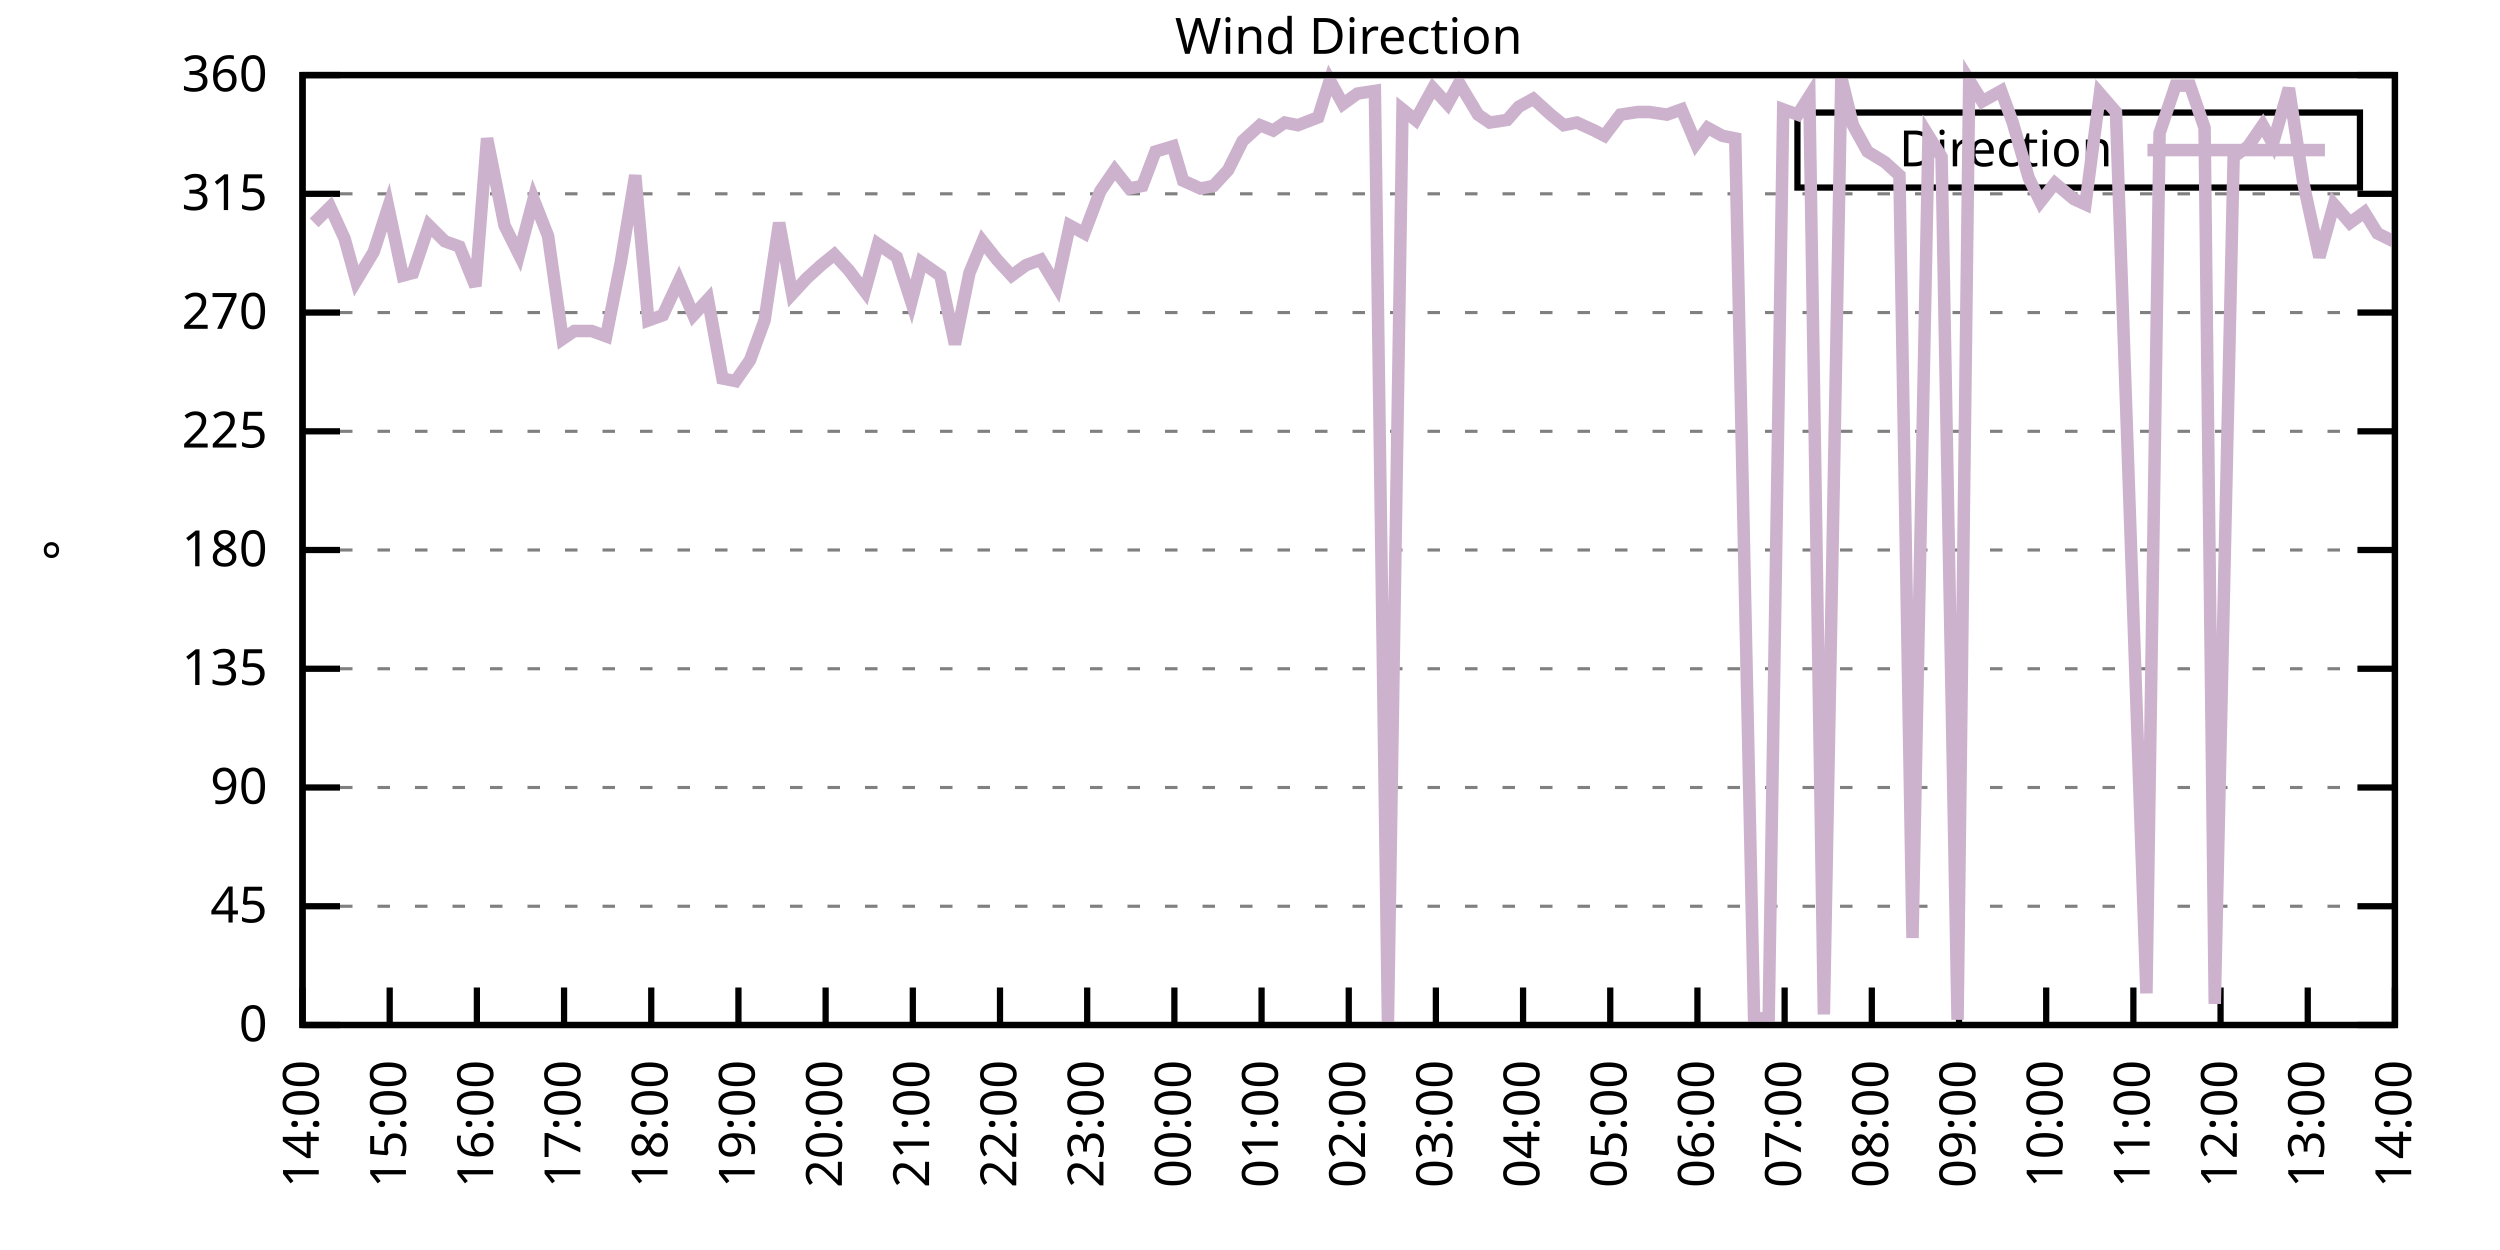
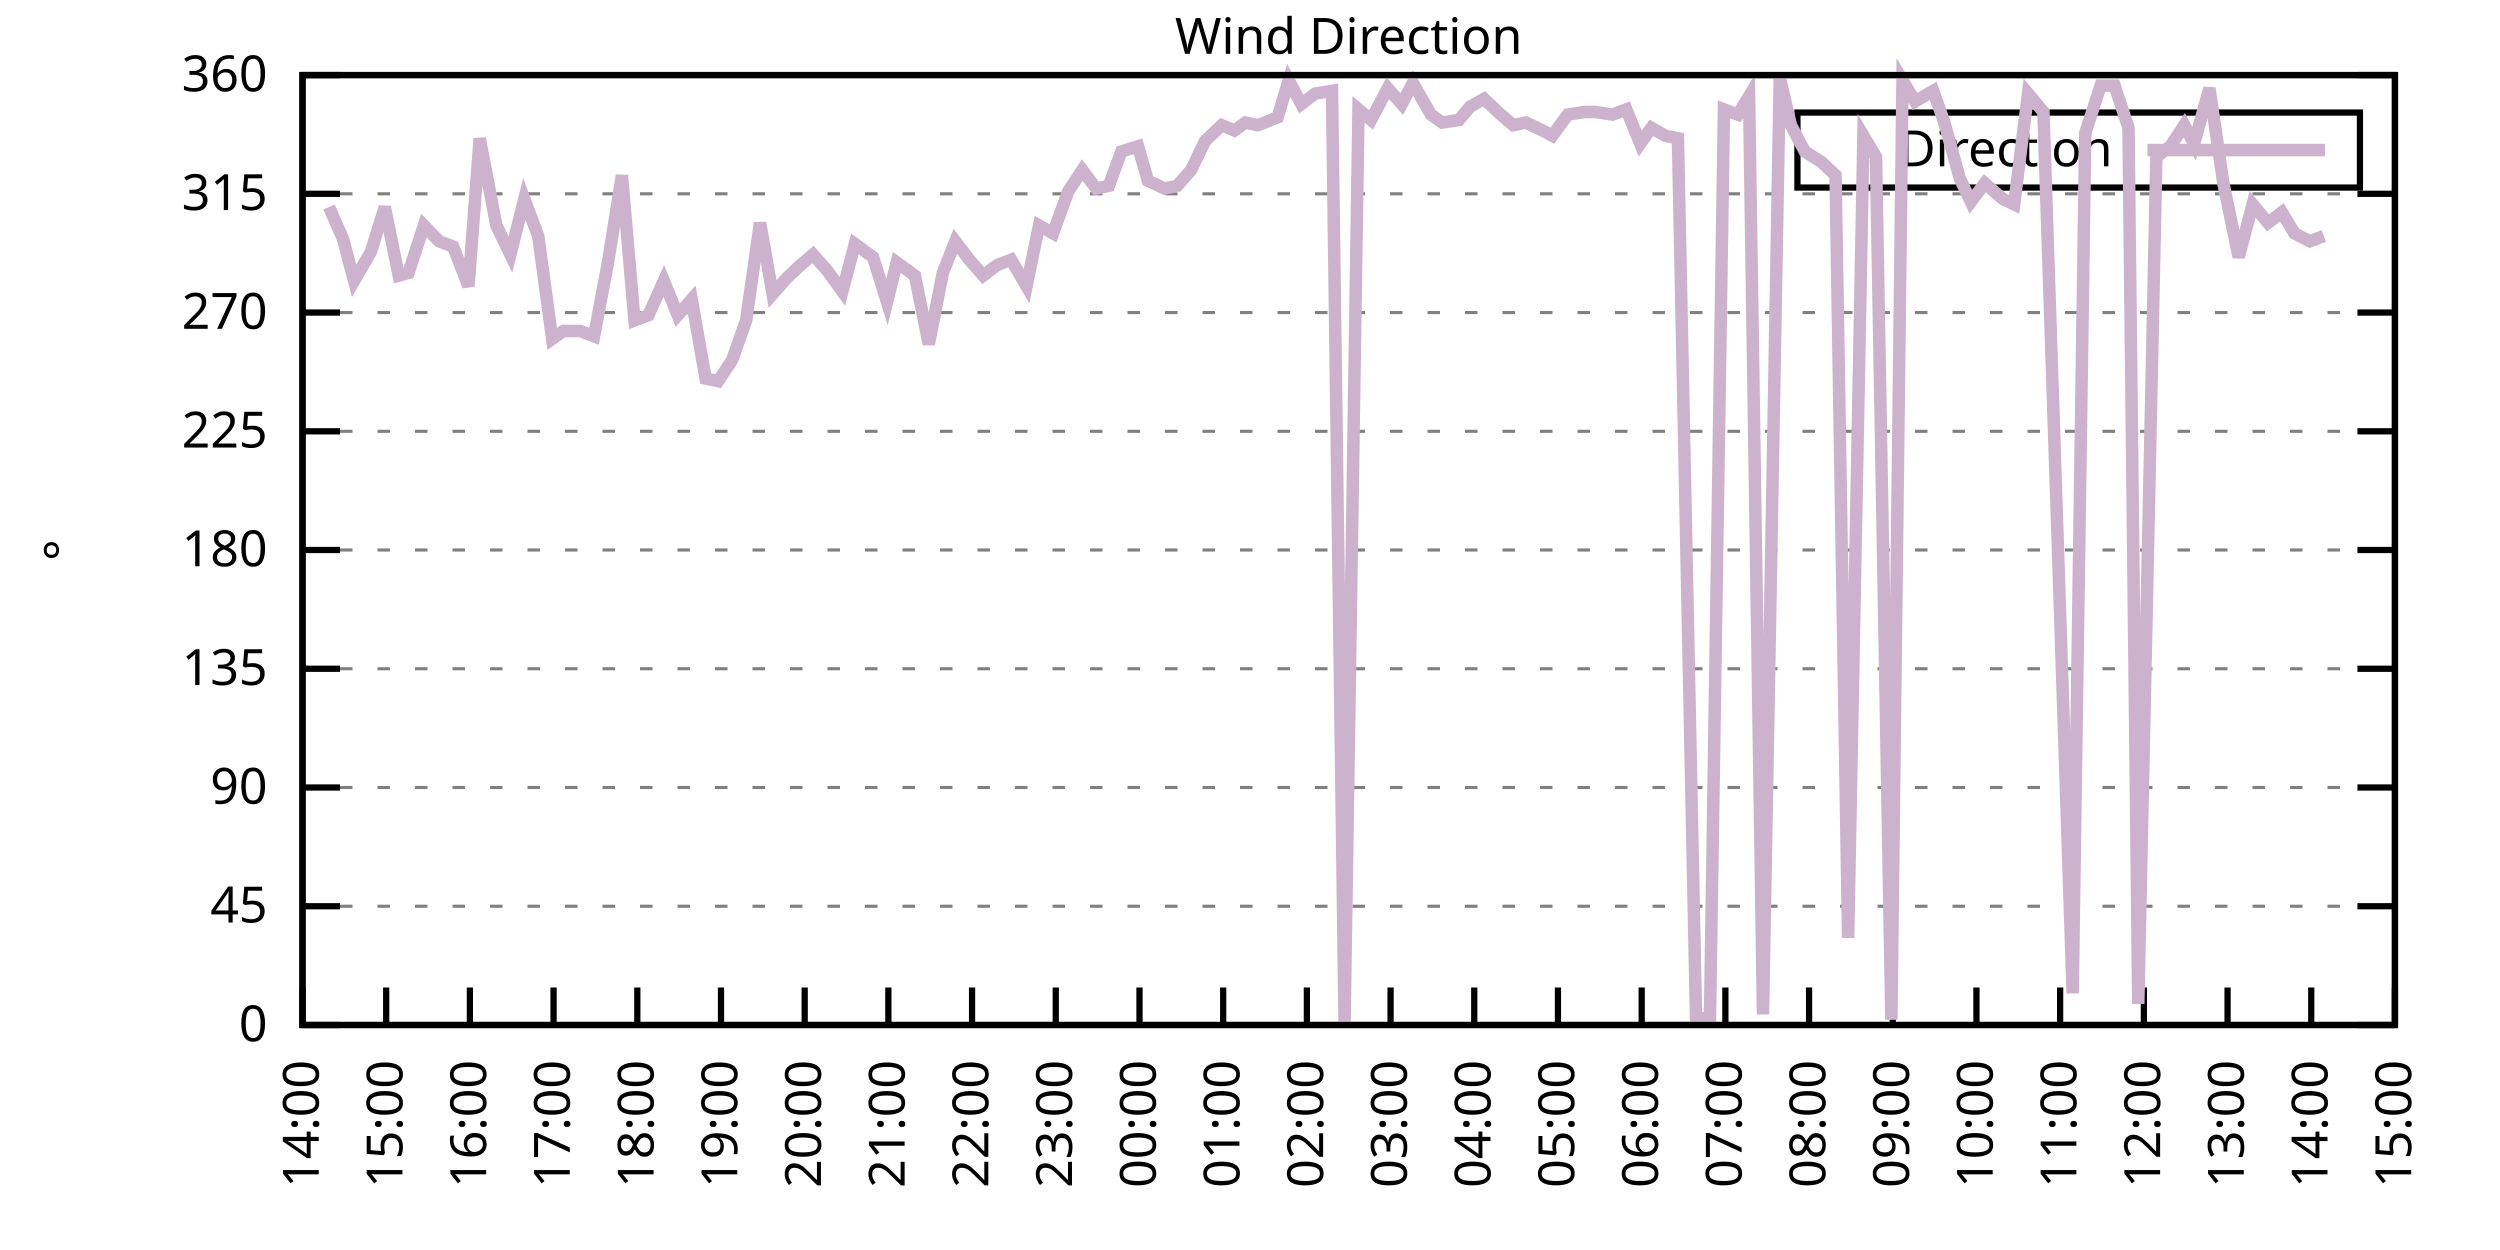
<svg xmlns="http://www.w3.org/2000/svg" xmlns:xlink="http://www.w3.org/1999/xlink" width="400" height="200" viewBox="0 0 400 200">
  <g id="gnuplot_canvas">
    <rect x="0" y="0" width="400" height="200" fill="none" />
    <defs>
      <circle id="gpDot" r="0.5" stroke-width="0.5" stroke="currentColor" />
      <path id="gpPt0" stroke-width="0.333" stroke="currentColor" d="M-1,0 h2 M0,-1 v2" />
      <path id="gpPt1" stroke-width="0.333" stroke="currentColor" d="M-1,-1 L1,1 M1,-1 L-1,1" />
      <path id="gpPt2" stroke-width="0.333" stroke="currentColor" d="M-1,0 L1,0 M0,-1 L0,1 M-1,-1 L1,1 M-1,1 L1,-1" />
      <rect id="gpPt3" stroke-width="0.333" stroke="currentColor" x="-1" y="-1" width="2" height="2" />
      <rect id="gpPt4" stroke-width="0.333" stroke="currentColor" fill="currentColor" x="-1" y="-1" width="2" height="2" />
      <circle id="gpPt5" stroke-width="0.333" stroke="currentColor" cx="0" cy="0" r="1" />
      <use xlink:href="#gpPt5" id="gpPt6" fill="currentColor" stroke="none" />
      <path id="gpPt7" stroke-width="0.333" stroke="currentColor" d="M0,-1.33 L-1.33,0.67 L1.33,0.67 z" />
      <use xlink:href="#gpPt7" id="gpPt8" fill="currentColor" stroke="none" />
      <use xlink:href="#gpPt7" id="gpPt9" stroke="currentColor" transform="rotate(180)" />
      <use xlink:href="#gpPt9" id="gpPt10" fill="currentColor" stroke="none" />
      <use xlink:href="#gpPt3" id="gpPt11" stroke="currentColor" transform="rotate(45)" />
      <use xlink:href="#gpPt11" id="gpPt12" fill="currentColor" stroke="none" />
      <path id="gpPt13" stroke-width="0.333" stroke="currentColor" d="M0,1.330 L1.265,0.411 L0.782,-1.067 L-0.782,-1.076 L-1.265,0.411 z" />
      <use xlink:href="#gpPt13" id="gpPt14" fill="currentColor" stroke="none" />
      <filter id="textbox" filterUnits="objectBoundingBox" x="0" y="0" height="1" width="1">
        <feFlood flood-color="white" flood-opacity="1" result="bgnd" />
        <feComposite in="SourceGraphic" in2="bgnd" operator="atop" />
      </filter>
      <filter id="greybox" filterUnits="objectBoundingBox" x="0" y="0" height="1" width="1">
        <feFlood flood-color="lightgrey" flood-opacity="1" result="grey" />
        <feComposite in="SourceGraphic" in2="grey" operator="atop" />
      </filter>
    </defs>
    <g fill="none" color="white" stroke="currentColor" stroke-width="1.00" stroke-linecap="butt" stroke-linejoin="miter">
</g>
    <g fill="none" color="black" stroke="currentColor" stroke-width="1.00" stroke-linecap="butt" stroke-linejoin="miter">
      <g stroke="none" shape-rendering="crispEdges">
        <polygon fill="rgb(255, 255, 255)" points="48.40,164.00 383.18,164.00 383.18,12.02 48.40,12.02 " />
      </g>
    </g>
    <g fill="none" color="black" stroke="currentColor" stroke-width="1.00" stroke-linecap="butt" stroke-linejoin="miter">
</g>
    <g fill="none" color="black" stroke="black" stroke-width="0.50" stroke-linecap="butt" stroke-linejoin="miter">
</g>
    <g fill="none" color="gray" stroke="currentColor" stroke-width="0.50" stroke-linecap="butt" stroke-linejoin="miter">
      <path stroke="gray" stroke-dasharray="2,4" class="gridline" d="M48.40,164.00 L383.19,164.00  " />
    </g>
    <g fill="none" color="gray" stroke="gray" stroke-width="1.00" stroke-linecap="butt" stroke-linejoin="miter">
</g>
    <g fill="none" color="black" stroke="currentColor" stroke-width="1.00" stroke-linecap="butt" stroke-linejoin="miter">
      <path stroke="black" d="M48.40,164.00 L54.40,164.00 M383.19,164.00 L377.19,164.00  " />
      <g transform="translate(42.80,166.60)" stroke="none" fill="black" font-family="Sans" font-size="8.00" text-anchor="end">
        <text>
          <tspan font-family="Sans"> 0</tspan>
        </text>
      </g>
    </g>
    <g fill="none" color="black" stroke="currentColor" stroke-width="1.00" stroke-linecap="butt" stroke-linejoin="miter">
</g>
    <g fill="none" color="black" stroke="black" stroke-width="0.50" stroke-linecap="butt" stroke-linejoin="miter">
</g>
    <g fill="none" color="gray" stroke="currentColor" stroke-width="0.50" stroke-linecap="butt" stroke-linejoin="miter">
      <path stroke="gray" stroke-dasharray="2,4" class="gridline" d="M48.40,145.00 L383.19,145.00  " />
    </g>
    <g fill="none" color="gray" stroke="gray" stroke-width="1.00" stroke-linecap="butt" stroke-linejoin="miter">
</g>
    <g fill="none" color="black" stroke="currentColor" stroke-width="1.00" stroke-linecap="butt" stroke-linejoin="miter">
      <path stroke="black" d="M48.40,145.00 L54.40,145.00 M383.19,145.00 L377.19,145.00  " />
      <g transform="translate(42.80,147.60)" stroke="none" fill="black" font-family="Sans" font-size="8.00" text-anchor="end">
        <text>
          <tspan font-family="Sans"> 45</tspan>
        </text>
      </g>
    </g>
    <g fill="none" color="black" stroke="currentColor" stroke-width="1.00" stroke-linecap="butt" stroke-linejoin="miter">
</g>
    <g fill="none" color="black" stroke="black" stroke-width="0.50" stroke-linecap="butt" stroke-linejoin="miter">
</g>
    <g fill="none" color="gray" stroke="currentColor" stroke-width="0.50" stroke-linecap="butt" stroke-linejoin="miter">
      <path stroke="gray" stroke-dasharray="2,4" class="gridline" d="M48.40,126.00 L383.19,126.00  " />
    </g>
    <g fill="none" color="gray" stroke="gray" stroke-width="1.00" stroke-linecap="butt" stroke-linejoin="miter">
</g>
    <g fill="none" color="black" stroke="currentColor" stroke-width="1.00" stroke-linecap="butt" stroke-linejoin="miter">
      <path stroke="black" d="M48.40,126.00 L54.40,126.00 M383.19,126.00 L377.19,126.00  " />
      <g transform="translate(42.80,128.60)" stroke="none" fill="black" font-family="Sans" font-size="8.00" text-anchor="end">
        <text>
          <tspan font-family="Sans"> 90</tspan>
        </text>
      </g>
    </g>
    <g fill="none" color="black" stroke="currentColor" stroke-width="1.00" stroke-linecap="butt" stroke-linejoin="miter">
</g>
    <g fill="none" color="black" stroke="black" stroke-width="0.50" stroke-linecap="butt" stroke-linejoin="miter">
</g>
    <g fill="none" color="gray" stroke="currentColor" stroke-width="0.50" stroke-linecap="butt" stroke-linejoin="miter">
      <path stroke="gray" stroke-dasharray="2,4" class="gridline" d="M48.40,107.00 L383.19,107.00  " />
    </g>
    <g fill="none" color="gray" stroke="gray" stroke-width="1.00" stroke-linecap="butt" stroke-linejoin="miter">
</g>
    <g fill="none" color="black" stroke="currentColor" stroke-width="1.00" stroke-linecap="butt" stroke-linejoin="miter">
      <path stroke="black" d="M48.40,107.00 L54.40,107.00 M383.19,107.00 L377.19,107.00  " />
      <g transform="translate(42.80,109.60)" stroke="none" fill="black" font-family="Sans" font-size="8.00" text-anchor="end">
        <text>
          <tspan font-family="Sans"> 135</tspan>
        </text>
      </g>
    </g>
    <g fill="none" color="black" stroke="currentColor" stroke-width="1.00" stroke-linecap="butt" stroke-linejoin="miter">
</g>
    <g fill="none" color="black" stroke="black" stroke-width="0.50" stroke-linecap="butt" stroke-linejoin="miter">
</g>
    <g fill="none" color="gray" stroke="currentColor" stroke-width="0.50" stroke-linecap="butt" stroke-linejoin="miter">
      <path stroke="gray" stroke-dasharray="2,4" class="gridline" d="M48.40,88.00 L383.19,88.00  " />
    </g>
    <g fill="none" color="gray" stroke="gray" stroke-width="1.00" stroke-linecap="butt" stroke-linejoin="miter">
</g>
    <g fill="none" color="black" stroke="currentColor" stroke-width="1.00" stroke-linecap="butt" stroke-linejoin="miter">
      <path stroke="black" d="M48.40,88.00 L54.40,88.00 M383.19,88.00 L377.19,88.00  " />
      <g transform="translate(42.80,90.60)" stroke="none" fill="black" font-family="Sans" font-size="8.00" text-anchor="end">
        <text>
          <tspan font-family="Sans"> 180</tspan>
        </text>
      </g>
    </g>
    <g fill="none" color="black" stroke="currentColor" stroke-width="1.00" stroke-linecap="butt" stroke-linejoin="miter">
</g>
    <g fill="none" color="black" stroke="black" stroke-width="0.50" stroke-linecap="butt" stroke-linejoin="miter">
</g>
    <g fill="none" color="gray" stroke="currentColor" stroke-width="0.50" stroke-linecap="butt" stroke-linejoin="miter">
      <path stroke="gray" stroke-dasharray="2,4" class="gridline" d="M48.40,69.01 L383.19,69.01  " />
    </g>
    <g fill="none" color="gray" stroke="gray" stroke-width="1.00" stroke-linecap="butt" stroke-linejoin="miter">
</g>
    <g fill="none" color="black" stroke="currentColor" stroke-width="1.00" stroke-linecap="butt" stroke-linejoin="miter">
      <path stroke="black" d="M48.40,69.01 L54.40,69.01 M383.19,69.01 L377.19,69.01  " />
      <g transform="translate(42.80,71.61)" stroke="none" fill="black" font-family="Sans" font-size="8.00" text-anchor="end">
        <text>
          <tspan font-family="Sans"> 225</tspan>
        </text>
      </g>
    </g>
    <g fill="none" color="black" stroke="currentColor" stroke-width="1.00" stroke-linecap="butt" stroke-linejoin="miter">
</g>
    <g fill="none" color="black" stroke="black" stroke-width="0.50" stroke-linecap="butt" stroke-linejoin="miter">
</g>
    <g fill="none" color="gray" stroke="currentColor" stroke-width="0.50" stroke-linecap="butt" stroke-linejoin="miter">
      <path stroke="gray" stroke-dasharray="2,4" class="gridline" d="M48.40,50.01 L383.19,50.01  " />
    </g>
    <g fill="none" color="gray" stroke="gray" stroke-width="1.00" stroke-linecap="butt" stroke-linejoin="miter">
</g>
    <g fill="none" color="black" stroke="currentColor" stroke-width="1.00" stroke-linecap="butt" stroke-linejoin="miter">
      <path stroke="black" d="M48.40,50.01 L54.40,50.01 M383.19,50.01 L377.19,50.01  " />
      <g transform="translate(42.80,52.61)" stroke="none" fill="black" font-family="Sans" font-size="8.00" text-anchor="end">
        <text>
          <tspan font-family="Sans"> 270</tspan>
        </text>
      </g>
    </g>
    <g fill="none" color="black" stroke="currentColor" stroke-width="1.00" stroke-linecap="butt" stroke-linejoin="miter">
</g>
    <g fill="none" color="black" stroke="black" stroke-width="0.50" stroke-linecap="butt" stroke-linejoin="miter">
</g>
    <g fill="none" color="gray" stroke="currentColor" stroke-width="0.50" stroke-linecap="butt" stroke-linejoin="miter">
      <path stroke="gray" stroke-dasharray="2,4" class="gridline" d="M48.40,31.01 L383.19,31.01  " />
    </g>
    <g fill="none" color="gray" stroke="gray" stroke-width="1.00" stroke-linecap="butt" stroke-linejoin="miter">
</g>
    <g fill="none" color="black" stroke="currentColor" stroke-width="1.00" stroke-linecap="butt" stroke-linejoin="miter">
      <path stroke="black" d="M48.40,31.01 L54.40,31.01 M383.19,31.01 L377.19,31.01  " />
      <g transform="translate(42.80,33.61)" stroke="none" fill="black" font-family="Sans" font-size="8.00" text-anchor="end">
        <text>
          <tspan font-family="Sans"> 315</tspan>
        </text>
      </g>
    </g>
    <g fill="none" color="black" stroke="currentColor" stroke-width="1.00" stroke-linecap="butt" stroke-linejoin="miter">
</g>
    <g fill="none" color="black" stroke="black" stroke-width="0.50" stroke-linecap="butt" stroke-linejoin="miter">
</g>
    <g fill="none" color="gray" stroke="currentColor" stroke-width="0.50" stroke-linecap="butt" stroke-linejoin="miter">
      <path stroke="gray" stroke-dasharray="2,4" class="gridline" d="M48.40,12.01 L383.19,12.01  " />
    </g>
    <g fill="none" color="gray" stroke="gray" stroke-width="1.00" stroke-linecap="butt" stroke-linejoin="miter">
</g>
    <g fill="none" color="black" stroke="currentColor" stroke-width="1.00" stroke-linecap="butt" stroke-linejoin="miter">
      <path stroke="black" d="M48.40,12.01 L54.40,12.01 M383.19,12.01 L377.19,12.01  " />
      <g transform="translate(42.80,14.61)" stroke="none" fill="black" font-family="Sans" font-size="8.00" text-anchor="end">
        <text>
          <tspan font-family="Sans"> 360</tspan>
        </text>
      </g>
    </g>
    <g fill="none" color="black" stroke="currentColor" stroke-width="1.00" stroke-linecap="butt" stroke-linejoin="miter">
      <path stroke="black" d="M48.40,164.00 L48.40,158.00  " />
      <g transform="translate(51.00,169.60) rotate(270.00)" stroke="none" fill="black" font-family="Sans" font-size="8.00" text-anchor="end">
        <text>
          <tspan font-family="Sans">14:00</tspan>
        </text>
      </g>
    </g>
    <g fill="none" color="black" stroke="currentColor" stroke-width="1.00" stroke-linecap="butt" stroke-linejoin="miter">
-       <path stroke="black" d="M62.35,164.00 L62.35,158.00  " />
-       <g transform="translate(64.95,169.60) rotate(270.00)" stroke="none" fill="black" font-family="Sans" font-size="8.00" text-anchor="end">
+       <path stroke="black" d="M61.79,164.00 L61.79,158.00  " />
+       <g transform="translate(64.39,169.60) rotate(270.00)" stroke="none" fill="black" font-family="Sans" font-size="8.00" text-anchor="end">
        <text>
          <tspan font-family="Sans">15:00</tspan>
        </text>
      </g>
    </g>
    <g fill="none" color="black" stroke="currentColor" stroke-width="1.00" stroke-linecap="butt" stroke-linejoin="miter">
-       <path stroke="black" d="M76.30,164.00 L76.30,158.00  " />
-       <g transform="translate(78.90,169.60) rotate(270.00)" stroke="none" fill="black" font-family="Sans" font-size="8.00" text-anchor="end">
+       <path stroke="black" d="M75.18,164.00 L75.18,158.00  " />
+       <g transform="translate(77.78,169.60) rotate(270.00)" stroke="none" fill="black" font-family="Sans" font-size="8.00" text-anchor="end">
        <text>
          <tspan font-family="Sans">16:00</tspan>
        </text>
      </g>
    </g>
    <g fill="none" color="black" stroke="currentColor" stroke-width="1.00" stroke-linecap="butt" stroke-linejoin="miter">
-       <path stroke="black" d="M90.25,164.00 L90.25,158.00  " />
-       <g transform="translate(92.85,169.60) rotate(270.00)" stroke="none" fill="black" font-family="Sans" font-size="8.00" text-anchor="end">
+       <path stroke="black" d="M88.57,164.00 L88.57,158.00  " />
+       <g transform="translate(91.17,169.60) rotate(270.00)" stroke="none" fill="black" font-family="Sans" font-size="8.00" text-anchor="end">
        <text>
          <tspan font-family="Sans">17:00</tspan>
        </text>
      </g>
    </g>
    <g fill="none" color="black" stroke="currentColor" stroke-width="1.00" stroke-linecap="butt" stroke-linejoin="miter">
-       <path stroke="black" d="M104.20,164.00 L104.20,158.00  " />
-       <g transform="translate(106.80,169.60) rotate(270.00)" stroke="none" fill="black" font-family="Sans" font-size="8.00" text-anchor="end">
+       <path stroke="black" d="M101.97,164.00 L101.97,158.00  " />
+       <g transform="translate(104.57,169.60) rotate(270.00)" stroke="none" fill="black" font-family="Sans" font-size="8.00" text-anchor="end">
        <text>
          <tspan font-family="Sans">18:00</tspan>
        </text>
      </g>
    </g>
    <g fill="none" color="black" stroke="currentColor" stroke-width="1.00" stroke-linecap="butt" stroke-linejoin="miter">
-       <path stroke="black" d="M118.15,164.00 L118.15,158.00  " />
-       <g transform="translate(120.75,169.60) rotate(270.00)" stroke="none" fill="black" font-family="Sans" font-size="8.00" text-anchor="end">
+       <path stroke="black" d="M115.36,164.00 L115.36,158.00  " />
+       <g transform="translate(117.96,169.60) rotate(270.00)" stroke="none" fill="black" font-family="Sans" font-size="8.00" text-anchor="end">
        <text>
          <tspan font-family="Sans">19:00</tspan>
        </text>
      </g>
    </g>
    <g fill="none" color="black" stroke="currentColor" stroke-width="1.00" stroke-linecap="butt" stroke-linejoin="miter">
-       <path stroke="black" d="M132.10,164.00 L132.10,158.00  " />
-       <g transform="translate(134.70,169.60) rotate(270.00)" stroke="none" fill="black" font-family="Sans" font-size="8.00" text-anchor="end">
+       <path stroke="black" d="M128.75,164.00 L128.75,158.00  " />
+       <g transform="translate(131.35,169.60) rotate(270.00)" stroke="none" fill="black" font-family="Sans" font-size="8.00" text-anchor="end">
        <text>
          <tspan font-family="Sans">20:00</tspan>
        </text>
      </g>
    </g>
    <g fill="none" color="black" stroke="currentColor" stroke-width="1.00" stroke-linecap="butt" stroke-linejoin="miter">
-       <path stroke="black" d="M146.05,164.00 L146.05,158.00  " />
-       <g transform="translate(148.65,169.60) rotate(270.00)" stroke="none" fill="black" font-family="Sans" font-size="8.00" text-anchor="end">
+       <path stroke="black" d="M142.14,164.00 L142.14,158.00  " />
+       <g transform="translate(144.74,169.60) rotate(270.00)" stroke="none" fill="black" font-family="Sans" font-size="8.00" text-anchor="end">
        <text>
          <tspan font-family="Sans">21:00</tspan>
        </text>
      </g>
    </g>
    <g fill="none" color="black" stroke="currentColor" stroke-width="1.00" stroke-linecap="butt" stroke-linejoin="miter">
-       <path stroke="black" d="M160.00,164.00 L160.00,158.00  " />
-       <g transform="translate(162.60,169.60) rotate(270.00)" stroke="none" fill="black" font-family="Sans" font-size="8.00" text-anchor="end">
+       <path stroke="black" d="M155.53,164.00 L155.53,158.00  " />
+       <g transform="translate(158.13,169.60) rotate(270.00)" stroke="none" fill="black" font-family="Sans" font-size="8.00" text-anchor="end">
        <text>
          <tspan font-family="Sans">22:00</tspan>
        </text>
      </g>
    </g>
    <g fill="none" color="black" stroke="currentColor" stroke-width="1.00" stroke-linecap="butt" stroke-linejoin="miter">
-       <path stroke="black" d="M173.95,164.00 L173.95,158.00  " />
-       <g transform="translate(176.55,169.60) rotate(270.00)" stroke="none" fill="black" font-family="Sans" font-size="8.00" text-anchor="end">
+       <path stroke="black" d="M168.92,164.00 L168.92,158.00  " />
+       <g transform="translate(171.52,169.60) rotate(270.00)" stroke="none" fill="black" font-family="Sans" font-size="8.00" text-anchor="end">
        <text>
          <tspan font-family="Sans">23:00</tspan>
        </text>
      </g>
    </g>
    <g fill="none" color="black" stroke="currentColor" stroke-width="1.00" stroke-linecap="butt" stroke-linejoin="miter">
-       <path stroke="black" d="M187.90,164.00 L187.90,158.00  " />
-       <g transform="translate(190.50,169.60) rotate(270.00)" stroke="none" fill="black" font-family="Sans" font-size="8.00" text-anchor="end">
+       <path stroke="black" d="M182.32,164.00 L182.32,158.00  " />
+       <g transform="translate(184.92,169.60) rotate(270.00)" stroke="none" fill="black" font-family="Sans" font-size="8.00" text-anchor="end">
        <text>
          <tspan font-family="Sans">00:00</tspan>
        </text>
      </g>
    </g>
    <g fill="none" color="black" stroke="currentColor" stroke-width="1.00" stroke-linecap="butt" stroke-linejoin="miter">
-       <path stroke="black" d="M201.85,164.00 L201.85,158.00  " />
-       <g transform="translate(204.45,169.60) rotate(270.00)" stroke="none" fill="black" font-family="Sans" font-size="8.00" text-anchor="end">
+       <path stroke="black" d="M195.71,164.00 L195.71,158.00  " />
+       <g transform="translate(198.31,169.60) rotate(270.00)" stroke="none" fill="black" font-family="Sans" font-size="8.00" text-anchor="end">
        <text>
          <tspan font-family="Sans">01:00</tspan>
        </text>
      </g>
    </g>
    <g fill="none" color="black" stroke="currentColor" stroke-width="1.00" stroke-linecap="butt" stroke-linejoin="miter">
-       <path stroke="black" d="M215.80,164.00 L215.80,158.00  " />
-       <g transform="translate(218.40,169.60) rotate(270.00)" stroke="none" fill="black" font-family="Sans" font-size="8.00" text-anchor="end">
+       <path stroke="black" d="M209.10,164.00 L209.10,158.00  " />
+       <g transform="translate(211.70,169.60) rotate(270.00)" stroke="none" fill="black" font-family="Sans" font-size="8.00" text-anchor="end">
        <text>
          <tspan font-family="Sans">02:00</tspan>
        </text>
      </g>
    </g>
    <g fill="none" color="black" stroke="currentColor" stroke-width="1.00" stroke-linecap="butt" stroke-linejoin="miter">
-       <path stroke="black" d="M229.74,164.00 L229.74,158.00  " />
-       <g transform="translate(232.34,169.60) rotate(270.00)" stroke="none" fill="black" font-family="Sans" font-size="8.00" text-anchor="end">
+       <path stroke="black" d="M222.49,164.00 L222.49,158.00  " />
+       <g transform="translate(225.09,169.60) rotate(270.00)" stroke="none" fill="black" font-family="Sans" font-size="8.00" text-anchor="end">
        <text>
          <tspan font-family="Sans">03:00</tspan>
        </text>
      </g>
    </g>
    <g fill="none" color="black" stroke="currentColor" stroke-width="1.00" stroke-linecap="butt" stroke-linejoin="miter">
-       <path stroke="black" d="M243.69,164.00 L243.69,158.00  " />
-       <g transform="translate(246.29,169.60) rotate(270.00)" stroke="none" fill="black" font-family="Sans" font-size="8.00" text-anchor="end">
+       <path stroke="black" d="M235.88,164.00 L235.88,158.00  " />
+       <g transform="translate(238.48,169.60) rotate(270.00)" stroke="none" fill="black" font-family="Sans" font-size="8.00" text-anchor="end">
        <text>
          <tspan font-family="Sans">04:00</tspan>
        </text>
      </g>
    </g>
    <g fill="none" color="black" stroke="currentColor" stroke-width="1.00" stroke-linecap="butt" stroke-linejoin="miter">
-       <path stroke="black" d="M257.64,164.00 L257.64,158.00  " />
-       <g transform="translate(260.24,169.60) rotate(270.00)" stroke="none" fill="black" font-family="Sans" font-size="8.00" text-anchor="end">
+       <path stroke="black" d="M249.27,164.00 L249.27,158.00  " />
+       <g transform="translate(251.87,169.60) rotate(270.00)" stroke="none" fill="black" font-family="Sans" font-size="8.00" text-anchor="end">
        <text>
          <tspan font-family="Sans">05:00</tspan>
        </text>
      </g>
    </g>
    <g fill="none" color="black" stroke="currentColor" stroke-width="1.00" stroke-linecap="butt" stroke-linejoin="miter">
-       <path stroke="black" d="M271.59,164.00 L271.59,158.00  " />
-       <g transform="translate(274.19,169.60) rotate(270.00)" stroke="none" fill="black" font-family="Sans" font-size="8.00" text-anchor="end">
+       <path stroke="black" d="M262.67,164.00 L262.67,158.00  " />
+       <g transform="translate(265.27,169.60) rotate(270.00)" stroke="none" fill="black" font-family="Sans" font-size="8.00" text-anchor="end">
        <text>
          <tspan font-family="Sans">06:00</tspan>
        </text>
      </g>
    </g>
    <g fill="none" color="black" stroke="currentColor" stroke-width="1.00" stroke-linecap="butt" stroke-linejoin="miter">
-       <path stroke="black" d="M285.54,164.00 L285.54,158.00  " />
-       <g transform="translate(288.14,169.60) rotate(270.00)" stroke="none" fill="black" font-family="Sans" font-size="8.00" text-anchor="end">
+       <path stroke="black" d="M276.06,164.00 L276.06,158.00  " />
+       <g transform="translate(278.66,169.60) rotate(270.00)" stroke="none" fill="black" font-family="Sans" font-size="8.00" text-anchor="end">
        <text>
          <tspan font-family="Sans">07:00</tspan>
        </text>
      </g>
    </g>
    <g fill="none" color="black" stroke="currentColor" stroke-width="1.00" stroke-linecap="butt" stroke-linejoin="miter">
-       <path stroke="black" d="M299.49,164.00 L299.49,158.00  " />
-       <g transform="translate(302.09,169.60) rotate(270.00)" stroke="none" fill="black" font-family="Sans" font-size="8.00" text-anchor="end">
+       <path stroke="black" d="M289.45,164.00 L289.45,158.00  " />
+       <g transform="translate(292.05,169.60) rotate(270.00)" stroke="none" fill="black" font-family="Sans" font-size="8.00" text-anchor="end">
        <text>
          <tspan font-family="Sans">08:00</tspan>
        </text>
      </g>
    </g>
    <g fill="none" color="black" stroke="currentColor" stroke-width="1.00" stroke-linecap="butt" stroke-linejoin="miter">
-       <path stroke="black" d="M313.44,164.00 L313.44,158.00  " />
-       <g transform="translate(316.04,169.60) rotate(270.00)" stroke="none" fill="black" font-family="Sans" font-size="8.00" text-anchor="end">
+       <path stroke="black" d="M302.84,164.00 L302.84,158.00  " />
+       <g transform="translate(305.44,169.60) rotate(270.00)" stroke="none" fill="black" font-family="Sans" font-size="8.00" text-anchor="end">
        <text>
          <tspan font-family="Sans">09:00</tspan>
        </text>
      </g>
    </g>
    <g fill="none" color="black" stroke="currentColor" stroke-width="1.00" stroke-linecap="butt" stroke-linejoin="miter">
-       <path stroke="black" d="M327.39,164.00 L327.39,158.00  " />
-       <g transform="translate(329.99,169.60) rotate(270.00)" stroke="none" fill="black" font-family="Sans" font-size="8.00" text-anchor="end">
+       <path stroke="black" d="M316.23,164.00 L316.23,158.00  " />
+       <g transform="translate(318.83,169.60) rotate(270.00)" stroke="none" fill="black" font-family="Sans" font-size="8.00" text-anchor="end">
        <text>
          <tspan font-family="Sans">10:00</tspan>
        </text>
      </g>
    </g>
    <g fill="none" color="black" stroke="currentColor" stroke-width="1.00" stroke-linecap="butt" stroke-linejoin="miter">
-       <path stroke="black" d="M341.34,164.00 L341.34,158.00  " />
-       <g transform="translate(343.94,169.60) rotate(270.00)" stroke="none" fill="black" font-family="Sans" font-size="8.00" text-anchor="end">
+       <path stroke="black" d="M329.62,164.00 L329.62,158.00  " />
+       <g transform="translate(332.22,169.60) rotate(270.00)" stroke="none" fill="black" font-family="Sans" font-size="8.00" text-anchor="end">
        <text>
          <tspan font-family="Sans">11:00</tspan>
        </text>
      </g>
    </g>
    <g fill="none" color="black" stroke="currentColor" stroke-width="1.00" stroke-linecap="butt" stroke-linejoin="miter">
-       <path stroke="black" d="M355.29,164.00 L355.29,158.00  " />
-       <g transform="translate(357.89,169.60) rotate(270.00)" stroke="none" fill="black" font-family="Sans" font-size="8.00" text-anchor="end">
+       <path stroke="black" d="M343.02,164.00 L343.02,158.00  " />
+       <g transform="translate(345.62,169.60) rotate(270.00)" stroke="none" fill="black" font-family="Sans" font-size="8.00" text-anchor="end">
        <text>
          <tspan font-family="Sans">12:00</tspan>
        </text>
      </g>
    </g>
    <g fill="none" color="black" stroke="currentColor" stroke-width="1.00" stroke-linecap="butt" stroke-linejoin="miter">
-       <path stroke="black" d="M369.24,164.00 L369.24,158.00  " />
-       <g transform="translate(371.84,169.60) rotate(270.00)" stroke="none" fill="black" font-family="Sans" font-size="8.00" text-anchor="end">
+       <path stroke="black" d="M356.41,164.00 L356.41,158.00  " />
+       <g transform="translate(359.01,169.60) rotate(270.00)" stroke="none" fill="black" font-family="Sans" font-size="8.00" text-anchor="end">
        <text>
          <tspan font-family="Sans">13:00</tspan>
+         </text>
+       </g>
+     </g>
+     <g fill="none" color="black" stroke="currentColor" stroke-width="1.00" stroke-linecap="butt" stroke-linejoin="miter">
+       <path stroke="black" d="M369.80,164.00 L369.80,158.00  " />
+       <g transform="translate(372.40,169.60) rotate(270.00)" stroke="none" fill="black" font-family="Sans" font-size="8.00" text-anchor="end">
+         <text>
+           <tspan font-family="Sans">14:00</tspan>
        </text>
      </g>
    </g>
    <g fill="none" color="black" stroke="currentColor" stroke-width="1.00" stroke-linecap="butt" stroke-linejoin="miter">
      <path stroke="black" d="M383.19,164.00 L383.19,158.00  " />
      <g transform="translate(385.79,169.60) rotate(270.00)" stroke="none" fill="black" font-family="Sans" font-size="8.00" text-anchor="end">
        <text>
-           <tspan font-family="Sans">14:00</tspan>
+           <tspan font-family="Sans">15:00</tspan>
        </text>
      </g>
    </g>
    <g fill="none" color="black" stroke="currentColor" stroke-width="1.00" stroke-linecap="butt" stroke-linejoin="miter">
</g>
    <g fill="none" color="black" stroke="currentColor" stroke-width="1.00" stroke-linecap="butt" stroke-linejoin="miter">
      <path stroke="black" d="M48.40,12.01 L48.40,164.00 L383.19,164.00 L383.19,12.01 L48.40,12.01 Z  " />
    </g>
    <g fill="none" color="black" stroke="currentColor" stroke-width="1.00" stroke-linecap="butt" stroke-linejoin="miter">
</g>
    <g fill="none" color="black" stroke="currentColor" stroke-width="1.00" stroke-linecap="butt" stroke-linejoin="miter">
      <path stroke="black" d="M287.59,30.01 L287.59,18.01 L377.59,18.01 L377.59,30.01 L287.59,30.01 Z  " />
    </g>
    <g id="Wind_direction_plot_1">
      <g fill="none" color="white" stroke="black" stroke-width="2.00" stroke-linecap="butt" stroke-linejoin="miter">
</g>
      <g fill="none" color="black" stroke="currentColor" stroke-width="2.00" stroke-linecap="butt" stroke-linejoin="miter">
        <g transform="translate(337.99,26.61)" stroke="none" fill="black" font-family="Sans" font-size="8.00" text-anchor="end">
          <text>
            <tspan font-family="Sans">Direction</tspan>
          </text>
        </g>
      </g>
      <g fill="none" color="black" stroke="currentColor" stroke-width="2.00" stroke-linecap="butt" stroke-linejoin="miter">
-         <path stroke="rgb(204, 178, 204)" d="M343.59,24.01 L371.99,24.01 M50.26,35.65 L52.82,33.12 L55.14,38.19 L57.00,44.94 L59.79,40.30 L62.12,33.12   L64.44,44.10 L66.07,43.67 L68.63,36.08 L71.18,38.61 L73.51,39.45 L76.07,45.79 L77.93,22.14 L80.72,36.08   L83.04,40.72 L85.37,31.85 L87.69,37.76 L90.02,54.23 L91.88,52.96 L94.67,52.96 L96.99,53.81 L99.32,41.99   L101.64,28.05 L103.73,51.27 L106.06,50.43 L108.62,44.94 L110.94,50.43 L113.27,47.90 L115.59,60.56 L117.68,60.98   L120.01,57.61 L122.33,51.27 L124.66,35.65 L126.75,47.05 L129.08,44.52 L131.40,42.41 L133.49,40.72 L135.82,43.25   L138.37,46.63 L140.47,39.03 L143.49,41.14 L145.81,48.32 L147.44,41.99 L150.46,44.10 L152.79,55.07 L155.11,43.67   L157.21,38.61 L159.53,41.56 L161.86,44.10 L164.18,42.41 L166.51,41.56 L169.06,45.79 L171.16,36.08 L173.48,37.34   L176.04,30.59 L178.36,27.21 L180.69,30.16 L182.78,29.74 L184.87,24.25 L187.66,23.41 L189.29,28.90 L192.08,30.16   L194.17,29.74 L196.50,27.21 L198.82,22.56 L201.61,20.03 L203.71,20.88 L205.57,19.61 L207.66,20.03 L210.91,18.77   L212.77,12.85 L214.87,16.65 L217.19,14.97 L219.98,14.54 L222.07,163.58 L224.40,17.50 L226.49,19.19 L229.28,14.12   L231.60,16.65 L233.46,13.28 L236.49,18.34 L238.35,19.61 L241.14,19.19 L243.00,17.08 L245.32,15.81 L248.11,18.34   L250.20,20.03 L252.30,19.61 L255.09,20.88 L256.71,21.72 L259.27,18.34 L262.06,17.92 L263.92,17.92 L266.71,18.34   L269.04,17.50 L271.36,22.99 L273.22,20.45 L275.55,21.72 L277.64,22.14 L280.66,163.16 L282.99,162.73 L285.31,17.50   L287.64,18.34 L289.50,15.39 L291.82,162.31 L294.61,12.43 L296.47,20.03 L298.80,24.25 L301.58,25.94 L303.91,28.05   L306.00,150.07 L308.56,21.72 L310.65,25.10 L313.21,163.16 L315.07,12.85 L317.16,16.23 L320.18,14.54 L322.04,19.61   L324.60,28.48 L326.46,32.28 L328.79,29.32 L331.81,31.85 L333.67,32.70 L335.99,14.97 L338.55,17.92 L343.43,158.93   L345.53,21.30 L348.08,13.70 L350.41,13.70 L352.73,20.45 L354.36,160.62 L357.38,25.10 L359.71,23.41 L362.03,20.03   L363.66,22.99 L366.22,14.12 L368.54,29.32 L371.10,41.14 L373.43,32.70 L375.98,35.65 L378.31,33.96 L380.40,37.34   L382.96,38.61  " />
+         <path stroke="rgb(204, 178, 204)" d="M343.59,24.01 L371.99,24.01 M52.64,33.12 L54.87,38.19 L56.66,44.94 L59.34,40.30 L61.57,33.12 L63.80,44.10   L65.36,43.67 L67.82,36.08 L70.27,38.61 L72.50,39.45 L74.96,45.79 L76.75,22.14 L79.42,36.08 L81.66,40.72   L83.89,31.85 L86.12,37.76 L88.35,54.23 L90.14,52.96 L92.82,52.96 L95.05,53.81 L97.28,41.99 L99.51,28.05   L101.52,51.27 L103.75,50.43 L106.21,44.94 L108.44,50.43 L110.67,47.90 L112.90,60.56 L114.91,60.98 L117.14,57.61   L119.38,51.27 L121.61,35.65 L123.62,47.05 L125.85,44.52 L128.08,42.41 L130.09,40.72 L132.32,43.25 L134.78,46.63   L136.78,39.03 L139.69,41.14 L141.92,48.32 L143.48,41.99 L146.38,44.10 L148.61,55.07 L150.85,43.67 L152.85,38.61   L155.09,41.56 L157.32,44.10 L159.55,42.41 L161.78,41.56 L164.24,45.79 L166.25,36.08 L168.48,37.34 L170.93,30.59   L173.17,27.21 L175.40,30.16 L177.41,29.74 L179.41,24.25 L182.09,23.41 L183.66,28.90 L186.33,30.16 L188.34,29.74   L190.57,27.21 L192.81,22.56 L195.48,20.03 L197.49,20.88 L199.28,19.61 L201.29,20.03 L204.41,18.77 L206.20,12.85   L208.21,16.65 L210.44,14.97 L213.12,14.54 L215.13,163.58 L217.36,17.50 L219.37,19.19 L222.04,14.12 L224.28,16.65   L226.06,13.28 L228.96,18.34 L230.75,19.61 L233.43,19.19 L235.21,17.08 L237.44,15.81 L240.12,18.34 L242.13,20.03   L244.14,19.61 L246.82,20.88 L248.38,21.72 L250.84,18.34 L253.51,17.92 L255.30,17.92 L257.98,18.34 L260.21,17.50   L262.44,22.99 L264.23,20.45 L266.46,21.72 L268.47,22.14 L271.37,163.16 L273.60,162.73 L275.83,17.50 L278.07,18.34   L279.85,15.39 L282.08,162.31 L284.76,12.43 L286.55,20.03 L288.78,24.25 L291.46,25.94 L293.69,28.05 L295.70,150.07   L298.15,21.72 L300.16,25.10 L302.62,163.16 L304.40,12.85 L306.41,16.23 L309.31,14.54 L311.10,19.61 L313.55,28.48   L315.34,32.28 L317.57,29.32 L320.47,31.85 L322.26,32.70 L324.49,14.97 L326.95,17.92 L331.63,158.93 L333.64,21.30   L336.10,13.70 L338.33,13.70 L340.56,20.45 L342.12,160.62 L345.02,25.10 L347.26,23.41 L349.49,20.03 L351.05,22.99   L353.51,14.12 L355.74,29.32 L358.19,41.14 L360.42,32.70 L362.88,35.65 L365.11,33.96 L367.12,37.34 L369.58,38.61   L371.81,37.76  " />
      </g>
    </g>
    <g fill="none" color="black" stroke="currentColor" stroke-width="2.00" stroke-linecap="butt" stroke-linejoin="miter">
</g>
    <g fill="none" color="black" stroke="black" stroke-width="1.00" stroke-linecap="butt" stroke-linejoin="miter">
</g>
    <g fill="none" color="black" stroke="currentColor" stroke-width="1.00" stroke-linecap="butt" stroke-linejoin="miter">
      <path stroke="black" d="M48.40,12.01 L48.40,164.00 L383.19,164.00 L383.19,12.01 L48.40,12.01 Z  " />
      <g transform="translate(12.80,88.01) rotate(270.00)" stroke="none" fill="black" font-family="Sans" font-size="8.00" text-anchor="middle">
        <text>
          <tspan font-family="Sans">°</tspan>
        </text>
      </g>
    </g>
    <g fill="none" color="black" stroke="currentColor" stroke-width="1.00" stroke-linecap="butt" stroke-linejoin="miter">
</g>
    <g fill="none" color="black" stroke="currentColor" stroke-width="1.00" stroke-linecap="butt" stroke-linejoin="miter">
      <g transform="translate(215.79,8.61)" stroke="none" fill="black" font-family="Sans" font-size="8.00" text-anchor="middle">
        <text>
          <tspan font-family="Sans">Wind Direction</tspan>
        </text>
      </g>
    </g>
    <g fill="none" color="black" stroke="currentColor" stroke-width="1.00" stroke-linecap="butt" stroke-linejoin="miter">
</g>
  </g>
</svg>
